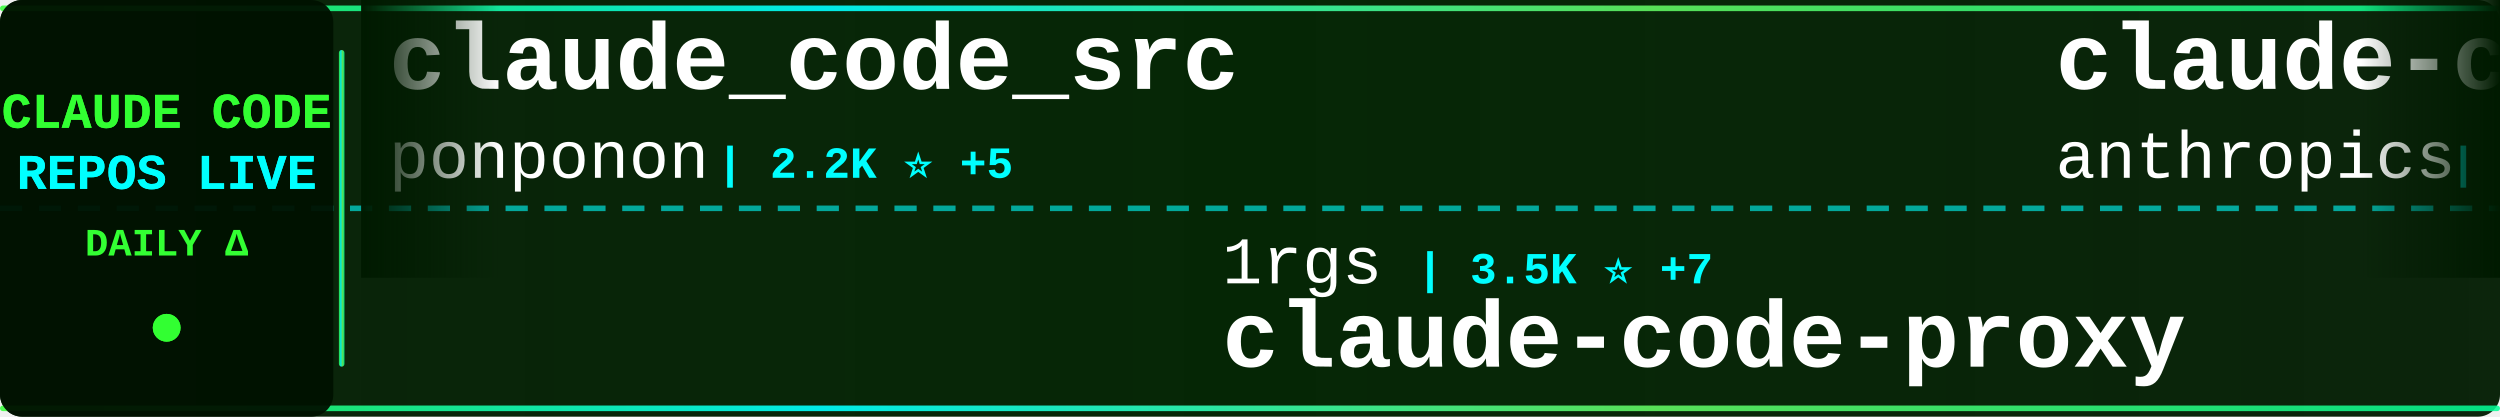
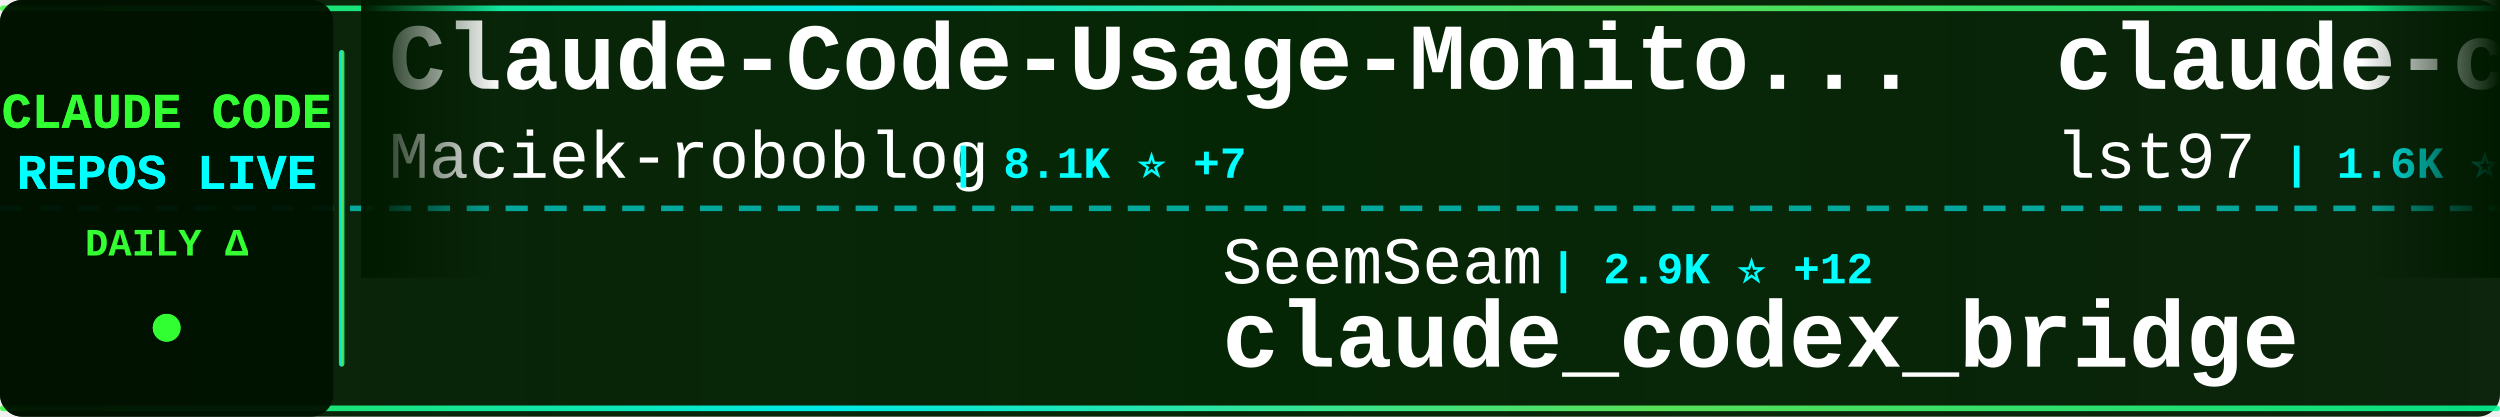
<svg xmlns="http://www.w3.org/2000/svg" width="900" height="150">
  <defs>
    <linearGradient id="tickerBg" x1="0%" y1="0%" x2="100%" y2="0%">
      <stop offset="0%" style="stop-color:#001a00;stop-opacity:0.95" />
      <stop offset="50%" style="stop-color:#002200;stop-opacity:0.98" />
      <stop offset="100%" style="stop-color:#001a00;stop-opacity:0.95" />
    </linearGradient>
    <linearGradient id="borderGrad" x1="0%" y1="0%" x2="100%" y2="0%">
      <stop offset="0%" style="stop-color:#33ff33;stop-opacity:0.85">
        <animate attributeName="stop-opacity" values="0.85;1;0.85" dur="2s" repeatCount="indefinite" />
      </stop>
      <stop offset="33%" style="stop-color:#00ffff;stop-opacity:0.9">
        <animate attributeName="stop-opacity" values="0.9;1;0.9" dur="2.2s" repeatCount="indefinite" />
      </stop>
      <stop offset="66%" style="stop-color:#66ff66;stop-opacity:0.85">
        <animate attributeName="stop-opacity" values="0.85;1;0.85" dur="1.8s" repeatCount="indefinite" />
      </stop>
      <stop offset="100%" style="stop-color:#00ff99;stop-opacity:0.85">
        <animate attributeName="stop-opacity" values="0.85;1;0.85" dur="2s" repeatCount="indefinite" />
      </stop>
    </linearGradient>
    <filter id="textGlow">
      <feGaussianBlur stdDeviation="0.1" result="coloredBlur" />
      <feMerge>
        <feMergeNode in="coloredBlur" />
        <feMergeNode in="SourceGraphic" />
      </feMerge>
    </filter>
    <filter id="metricGlow">
      <feGaussianBlur stdDeviation="0.2" result="coloredBlur" />
      <feMerge>
        <feMergeNode in="coloredBlur" />
        <feMergeNode in="SourceGraphic" />
      </feMerge>
    </filter>
    <linearGradient id="leftFade" x1="0%" y1="0%" x2="100%" y2="0%">
      <stop offset="0%" style="stop-color:#001a00;stop-opacity:1" />
      <stop offset="100%" style="stop-color:#001a00;stop-opacity:0" />
    </linearGradient>
    <linearGradient id="rightFade" x1="0%" y1="0%" x2="100%" y2="0%">
      <stop offset="0%" style="stop-color:#001a00;stop-opacity:0" />
      <stop offset="100%" style="stop-color:#001a00;stop-opacity:1" />
    </linearGradient>
  </defs>
  <rect width="900" height="150" fill="url(#tickerBg)" rx="8" />
  <rect x="0" y="2" width="900" height="2" fill="url(#borderGrad)" rx="1" />
  <rect x="0" y="146" width="900" height="2" fill="url(#borderGrad)" rx="1" />
  <line x1="0" y1="75" x2="900" y2="75" stroke="#00ffff" stroke-width="2" stroke-dasharray="8 6" opacity="0.6" />
  <rect x="0" y="0" width="120" height="150" fill="#001100" opacity="0.95" rx="8" />
  <text x="60" y="46" font-family="'Courier New', monospace" font-size="18" font-weight="bold" fill="#33ff33" text-anchor="middle" filter="url(#textGlow)">
    CLAUDE CODE
  </text>
  <text x="60" y="68" font-family="'Courier New', monospace" font-size="18" font-weight="bold" fill="#00ffff" text-anchor="middle" filter="url(#textGlow)">
    REPOS LIVE
  </text>
  <text x="60" y="92" font-family="'Courier New', monospace" font-size="14" font-weight="bold" fill="#33ff33" text-anchor="middle">
    DAILY Δ
  </text>
  <circle cx="60" cy="118" r="5" fill="#33ff33" filter="url(#metricGlow)">
    <animate attributeName="r" values="4;6;4" dur="1.5s" repeatCount="indefinite" />
    <animate attributeName="opacity" values="0.6;1;0.6" dur="1.5s" repeatCount="indefinite" />
  </circle>
  <rect x="122" y="18" width="2" height="114" fill="url(#borderGrad)" rx="1" />
  <clipPath id="tickerClip">
    <rect x="130" y="0" width="770" height="150" />
  </clipPath>
  <g clip-path="url(#tickerClip)">
    <g id="tickerItems">
      <animateTransform attributeName="transform" attributeType="XML" type="translate" from="0 0" to="-3000 0" dur="54s" repeatCount="indefinite" />
      <g transform="translate(0, 0)">
-         <text x="140" y="32" font-family="'Courier New', monospace" font-size="34" font-weight="bold" fill="#ffffff">claude_code_src</text>
-         <text x="140" y="64" font-family="'Courier New', monospace" font-size="24" font-weight="normal" fill="#ffffff" opacity="1.0">ponponon</text>
-         <text x="258" y="64" font-family="'Courier New', monospace" font-size="16" font-weight="bold" fill="#00ffff"> | 2.2K ⭐ +5</text>
+         <text x="140" y="32" font-family="'Courier New', monospace" font-size="34" font-weight="bold" fill="#ffffff">Claude-Code-Usage-Monito...</text>
+         <text x="140" y="64" font-family="'Courier New', monospace" font-size="24" font-weight="normal" fill="#ffffff" opacity="1.0">Maciek-roboblog</text>
+         <text x="342" y="64" font-family="'Courier New', monospace" font-size="16" font-weight="bold" fill="#00ffff"> | 8.1K ⭐ +7</text>
      </g>
      <g transform="translate(300, 0)">
-         <text x="140" y="102" font-family="'Courier New', monospace" font-size="24" font-weight="normal" fill="#ffffff" opacity="1.0">1rgs</text>
-         <text x="210" y="102" font-family="'Courier New', monospace" font-size="16" font-weight="bold" fill="#00ffff"> | 3.5K ⭐ +7</text>
-         <text x="140" y="132" font-family="'Courier New', monospace" font-size="34" font-weight="bold" fill="#ffffff">claude-code-proxy</text>
+         <text x="140" y="102" font-family="'Courier New', monospace" font-size="24" font-weight="normal" fill="#ffffff" opacity="1.0">SeemSeam</text>
+         <text x="258" y="102" font-family="'Courier New', monospace" font-size="16" font-weight="bold" fill="#00ffff"> | 2.9K ⭐ +12</text>
+         <text x="140" y="132" font-family="'Courier New', monospace" font-size="34" font-weight="bold" fill="#ffffff">claude_codex_bridge</text>
      </g>
      <g transform="translate(600, 0)">
-         <text x="140" y="32" font-family="'Courier New', monospace" font-size="34" font-weight="bold" fill="#ffffff">claude-code-security-rev...</text>
-         <text x="140" y="64" font-family="'Courier New', monospace" font-size="24" font-weight="normal" fill="#ffffff" opacity="1.0">anthropics</text>
-         <text x="282" y="64" font-family="'Courier New', monospace" font-size="16" font-weight="bold" fill="#00ffff"> | 4.4K ⭐ +15</text>
+         <text x="140" y="32" font-family="'Courier New', monospace" font-size="34" font-weight="bold" fill="#ffffff">claude-code-sub-agents</text>
+         <text x="140" y="64" font-family="'Courier New', monospace" font-size="24" font-weight="normal" fill="#ffffff" opacity="1.0">lst97</text>
+         <text x="222" y="64" font-family="'Courier New', monospace" font-size="16" font-weight="bold" fill="#00ffff"> | 1.6K ⭐ +1</text>
      </g>
      <g transform="translate(900, 0)">
-         <text x="140" y="102" font-family="'Courier New', monospace" font-size="24" font-weight="normal" fill="#ffffff" opacity="1.0">rohitg00</text>
-         <text x="258" y="102" font-family="'Courier New', monospace" font-size="16" font-weight="bold" fill="#00ffff"> | 1.4K ⭐ +16</text>
-         <text x="140" y="132" font-family="'Courier New', monospace" font-size="34" font-weight="bold" fill="#ffffff">awesome-claude-code-tool...</text>
+         <text x="140" y="102" font-family="'Courier New', monospace" font-size="24" font-weight="normal" fill="#ffffff" opacity="1.0">sugyan</text>
+         <text x="234" y="102" font-family="'Courier New', monospace" font-size="16" font-weight="bold" fill="#00ffff"> | 1.1K ⭐</text>
+         <text x="140" y="132" font-family="'Courier New', monospace" font-size="34" font-weight="bold" fill="#ffffff">claude-code-webui</text>
      </g>
      <g transform="translate(1200, 0)">
-         <text x="140" y="32" font-family="'Courier New', monospace" font-size="34" font-weight="bold" fill="#ffffff">claude-code-rust</text>
-         <text x="140" y="64" font-family="'Courier New', monospace" font-size="24" font-weight="normal" fill="#ffffff" opacity="1.0">lorryjovens-hub</text>
-         <text x="342" y="64" font-family="'Courier New', monospace" font-size="16" font-weight="bold" fill="#00ffff"> | 1.5K ⭐ +6</text>
+         <text x="140" y="32" font-family="'Courier New', monospace" font-size="34" font-weight="bold" fill="#ffffff">Claude-code</text>
+         <text x="140" y="64" font-family="'Courier New', monospace" font-size="24" font-weight="normal" fill="#ffffff" opacity="1.0">fazxes</text>
+         <text x="234" y="64" font-family="'Courier New', monospace" font-size="16" font-weight="bold" fill="#00ffff"> | 219 ⭐</text>
      </g>
      <g transform="translate(1500, 0)">
-         <text x="140" y="102" font-family="'Courier New', monospace" font-size="24" font-weight="normal" fill="#ffffff" opacity="1.0">AprilNEA</text>
-         <text x="258" y="102" font-family="'Courier New', monospace" font-size="16" font-weight="bold" fill="#00ffff"> | 373 ⭐</text>
-         <text x="140" y="132" font-family="'Courier New', monospace" font-size="34" font-weight="bold" fill="#ffffff">claude-code-source</text>
+         <text x="140" y="102" font-family="'Courier New', monospace" font-size="24" font-weight="normal" fill="#ffffff" opacity="1.0">KPR111</text>
+         <text x="234" y="102" font-family="'Courier New', monospace" font-size="16" font-weight="bold" fill="#00ffff"> | 18 ⭐</text>
+         <text x="140" y="132" font-family="'Courier New', monospace" font-size="34" font-weight="bold" fill="#ffffff">Claude-Code</text>
      </g>
      <g transform="translate(1800, 0)">
-         <text x="140" y="32" font-family="'Courier New', monospace" font-size="34" font-weight="bold" fill="#ffffff">how-claude-code-works</text>
-         <text x="140" y="64" font-family="'Courier New', monospace" font-size="24" font-weight="normal" fill="#ffffff" opacity="1.0">Windy3f3f3f3f</text>
-         <text x="318" y="64" font-family="'Courier New', monospace" font-size="16" font-weight="bold" fill="#00ffff"> | 2.0K ⭐ +16</text>
+         <text x="140" y="32" font-family="'Courier New', monospace" font-size="34" font-weight="bold" fill="#ffffff">claude-code-guide</text>
+         <text x="140" y="64" font-family="'Courier New', monospace" font-size="24" font-weight="normal" fill="#ffffff" opacity="1.0">zebbern</text>
+         <text x="246" y="64" font-family="'Courier New', monospace" font-size="16" font-weight="bold" fill="#00ffff"> | 4.2K ⭐ +2</text>
      </g>
      <g transform="translate(2100, 0)">
-         <text x="140" y="102" font-family="'Courier New', monospace" font-size="24" font-weight="normal" fill="#ffffff" opacity="1.0">pengchengneo</text>
-         <text x="306" y="102" font-family="'Courier New', monospace" font-size="16" font-weight="bold" fill="#00ffff"> | 1.3K ⭐ +10</text>
-         <text x="140" y="132" font-family="'Courier New', monospace" font-size="34" font-weight="bold" fill="#ffffff">Claude-Code</text>
+         <text x="140" y="102" font-family="'Courier New', monospace" font-size="24" font-weight="normal" fill="#ffffff" opacity="1.0">RichardAtCT</text>
+         <text x="294" y="102" font-family="'Courier New', monospace" font-size="16" font-weight="bold" fill="#00ffff"> | 2.7K ⭐ +3</text>
+         <text x="140" y="132" font-family="'Courier New', monospace" font-size="34" font-weight="bold" fill="#ffffff">claude-code-telegram</text>
      </g>
      <g transform="translate(2400, 0)">
-         <text x="140" y="32" font-family="'Courier New', monospace" font-size="34" font-weight="bold" fill="#ffffff">Auto-claude-code-researc...</text>
-         <text x="140" y="64" font-family="'Courier New', monospace" font-size="24" font-weight="normal" fill="#ffffff" opacity="1.0">wanshuiyin</text>
-         <text x="282" y="64" font-family="'Courier New', monospace" font-size="16" font-weight="bold" fill="#00ffff"> | 7.6K ⭐ +75</text>
+         <text x="140" y="32" font-family="'Courier New', monospace" font-size="34" font-weight="bold" fill="#ffffff">oh-my-claudecode</text>
+         <text x="140" y="64" font-family="'Courier New', monospace" font-size="24" font-weight="normal" fill="#ffffff" opacity="1.0">Yeachan-Heo</text>
+         <text x="294" y="64" font-family="'Courier New', monospace" font-size="16" font-weight="bold" fill="#00ffff"> | 35.8K ⭐ +78</text>
      </g>
      <g transform="translate(2700, 0)">
-         <text x="140" y="102" font-family="'Courier New', monospace" font-size="24" font-weight="normal" fill="#ffffff" opacity="1.0">Hyper66666</text>
-         <text x="282" y="102" font-family="'Courier New', monospace" font-size="16" font-weight="bold" fill="#00ffff"> | 213 ⭐</text>
-         <text x="140" y="132" font-family="'Courier New', monospace" font-size="34" font-weight="bold" fill="#ffffff">claude-code-sourcemap</text>
+         <text x="140" y="102" font-family="'Courier New', monospace" font-size="24" font-weight="normal" fill="#ffffff" opacity="1.0">VoltAgent</text>
+         <text x="270" y="102" font-family="'Courier New', monospace" font-size="16" font-weight="bold" fill="#00ffff"> | 21.2K ⭐ +65</text>
+         <text x="140" y="132" font-family="'Courier New', monospace" font-size="34" font-weight="bold" fill="#ffffff">awesome-claude-code-suba...</text>
      </g>
      <g transform="translate(3000, 0)">
-         <text x="140" y="32" font-family="'Courier New', monospace" font-size="34" font-weight="bold" fill="#ffffff">claude_code_src</text>
-         <text x="140" y="64" font-family="'Courier New', monospace" font-size="24" font-weight="normal" fill="#ffffff" opacity="1.0">ponponon</text>
-         <text x="258" y="64" font-family="'Courier New', monospace" font-size="16" font-weight="bold" fill="#00ffff"> | 2.2K ⭐ +5</text>
+         <text x="140" y="32" font-family="'Courier New', monospace" font-size="34" font-weight="bold" fill="#ffffff">Claude-Code-Usage-Monito...</text>
+         <text x="140" y="64" font-family="'Courier New', monospace" font-size="24" font-weight="normal" fill="#ffffff" opacity="1.0">Maciek-roboblog</text>
+         <text x="342" y="64" font-family="'Courier New', monospace" font-size="16" font-weight="bold" fill="#00ffff"> | 8.1K ⭐ +7</text>
      </g>
      <g transform="translate(3300, 0)">
-         <text x="140" y="102" font-family="'Courier New', monospace" font-size="24" font-weight="normal" fill="#ffffff" opacity="1.0">1rgs</text>
-         <text x="210" y="102" font-family="'Courier New', monospace" font-size="16" font-weight="bold" fill="#00ffff"> | 3.5K ⭐ +7</text>
-         <text x="140" y="132" font-family="'Courier New', monospace" font-size="34" font-weight="bold" fill="#ffffff">claude-code-proxy</text>
+         <text x="140" y="102" font-family="'Courier New', monospace" font-size="24" font-weight="normal" fill="#ffffff" opacity="1.0">SeemSeam</text>
+         <text x="258" y="102" font-family="'Courier New', monospace" font-size="16" font-weight="bold" fill="#00ffff"> | 2.9K ⭐ +12</text>
+         <text x="140" y="132" font-family="'Courier New', monospace" font-size="34" font-weight="bold" fill="#ffffff">claude_codex_bridge</text>
      </g>
      <g transform="translate(3600, 0)">
-         <text x="140" y="32" font-family="'Courier New', monospace" font-size="34" font-weight="bold" fill="#ffffff">claude-code-security-rev...</text>
-         <text x="140" y="64" font-family="'Courier New', monospace" font-size="24" font-weight="normal" fill="#ffffff" opacity="1.0">anthropics</text>
-         <text x="282" y="64" font-family="'Courier New', monospace" font-size="16" font-weight="bold" fill="#00ffff"> | 4.4K ⭐ +15</text>
+         <text x="140" y="32" font-family="'Courier New', monospace" font-size="34" font-weight="bold" fill="#ffffff">claude-code-sub-agents</text>
+         <text x="140" y="64" font-family="'Courier New', monospace" font-size="24" font-weight="normal" fill="#ffffff" opacity="1.0">lst97</text>
+         <text x="222" y="64" font-family="'Courier New', monospace" font-size="16" font-weight="bold" fill="#00ffff"> | 1.6K ⭐ +1</text>
      </g>
      <g transform="translate(3900, 0)">
-         <text x="140" y="102" font-family="'Courier New', monospace" font-size="24" font-weight="normal" fill="#ffffff" opacity="1.0">rohitg00</text>
-         <text x="258" y="102" font-family="'Courier New', monospace" font-size="16" font-weight="bold" fill="#00ffff"> | 1.4K ⭐ +16</text>
-         <text x="140" y="132" font-family="'Courier New', monospace" font-size="34" font-weight="bold" fill="#ffffff">awesome-claude-code-tool...</text>
+         <text x="140" y="102" font-family="'Courier New', monospace" font-size="24" font-weight="normal" fill="#ffffff" opacity="1.0">sugyan</text>
+         <text x="234" y="102" font-family="'Courier New', monospace" font-size="16" font-weight="bold" fill="#00ffff"> | 1.1K ⭐</text>
+         <text x="140" y="132" font-family="'Courier New', monospace" font-size="34" font-weight="bold" fill="#ffffff">claude-code-webui</text>
      </g>
    </g>
  </g>
  <rect x="130" y="0" width="50" height="100" fill="url(#leftFade)" />
  <rect x="850" y="0" width="50" height="100" fill="url(#rightFade)" />
</svg>
